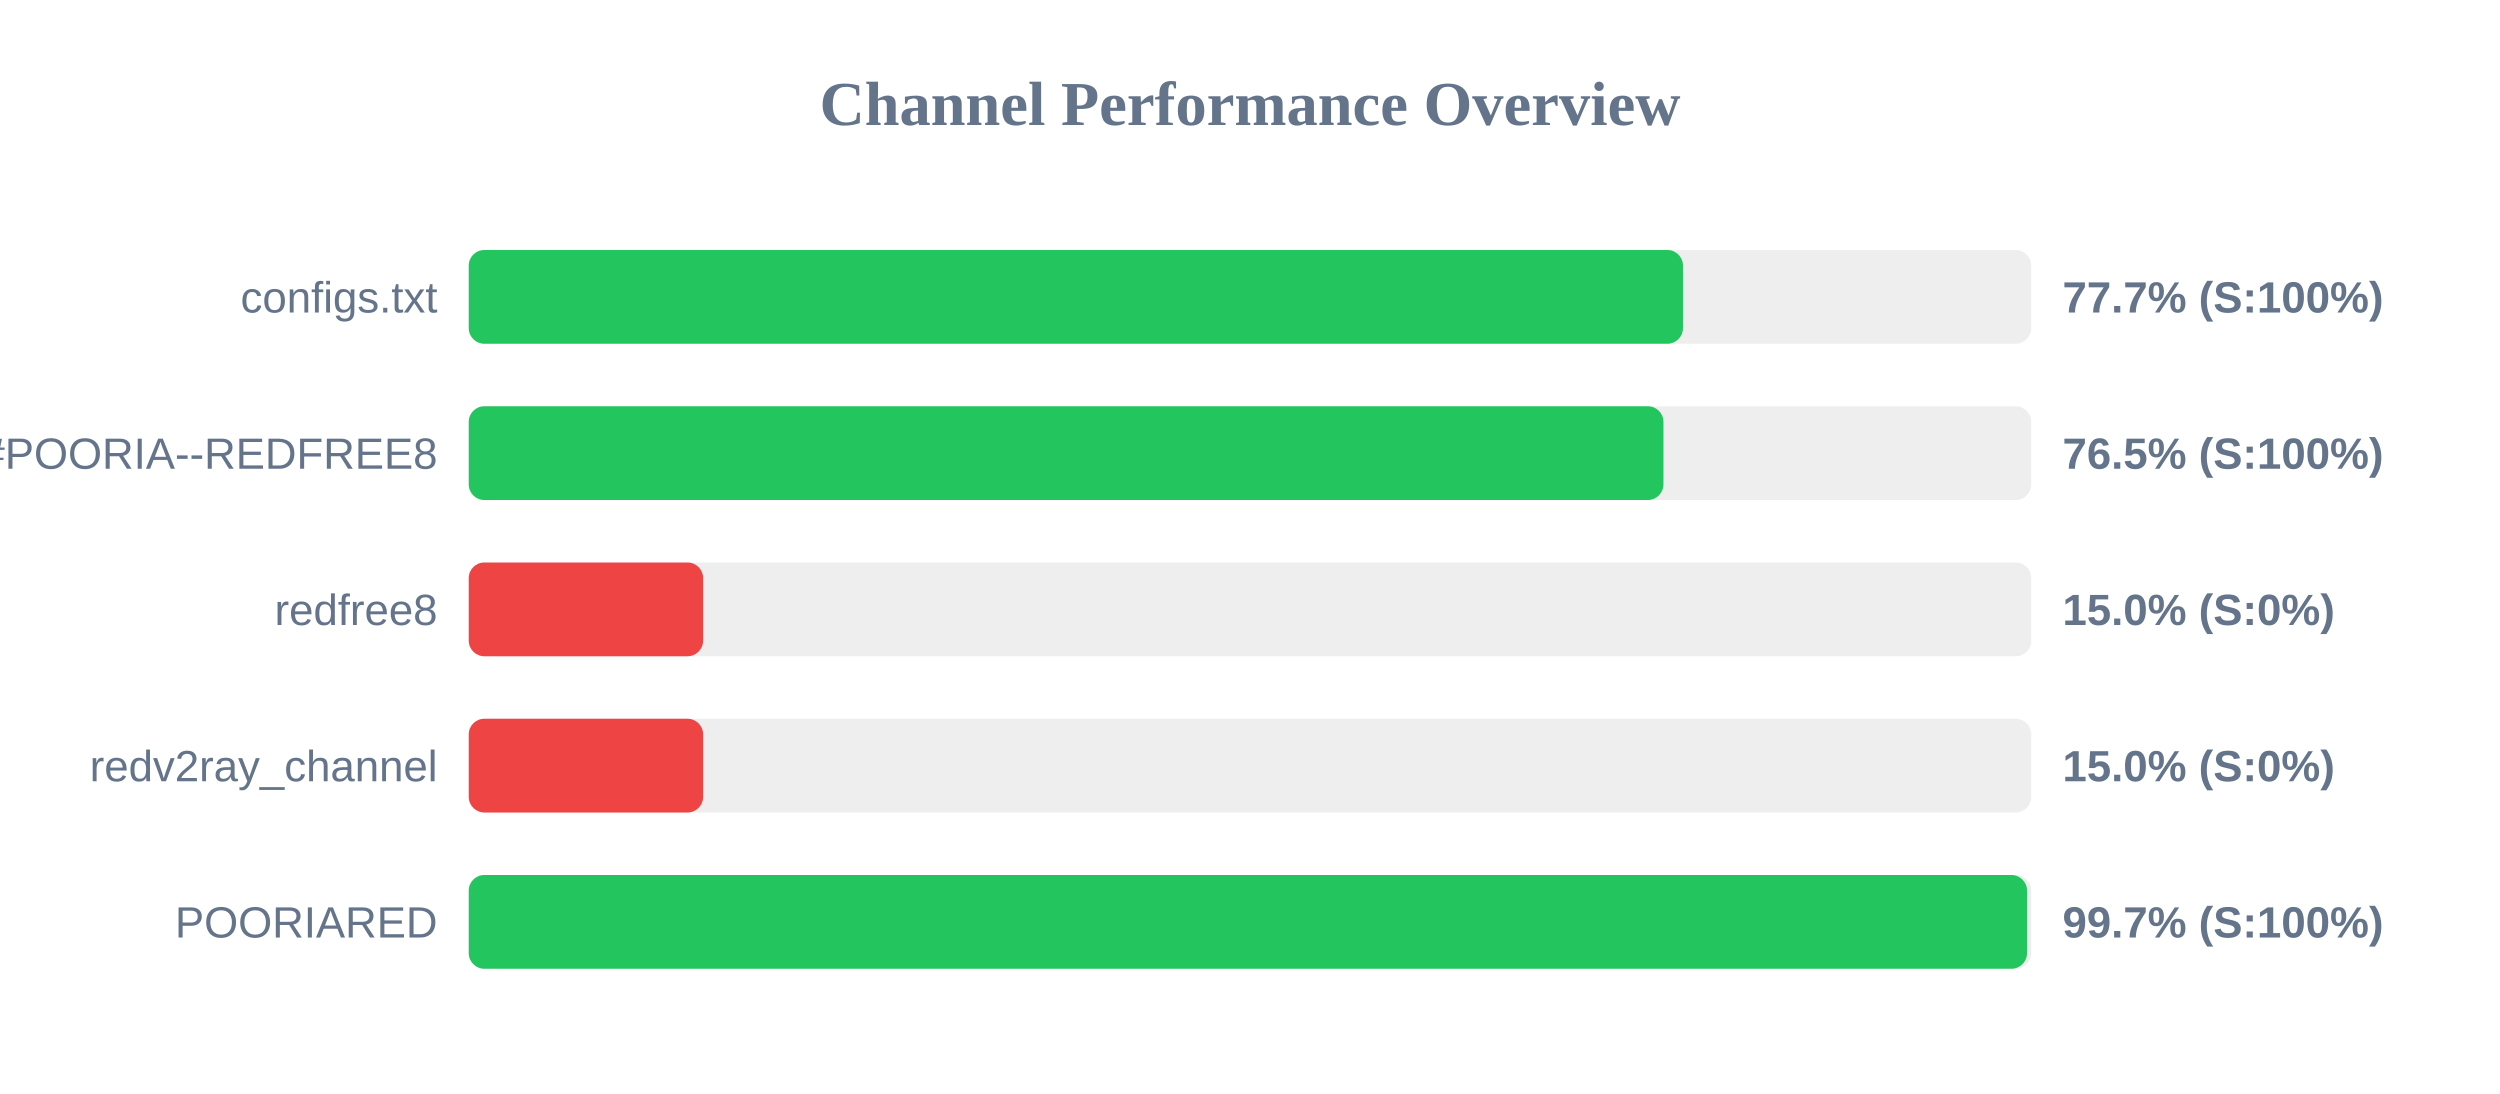
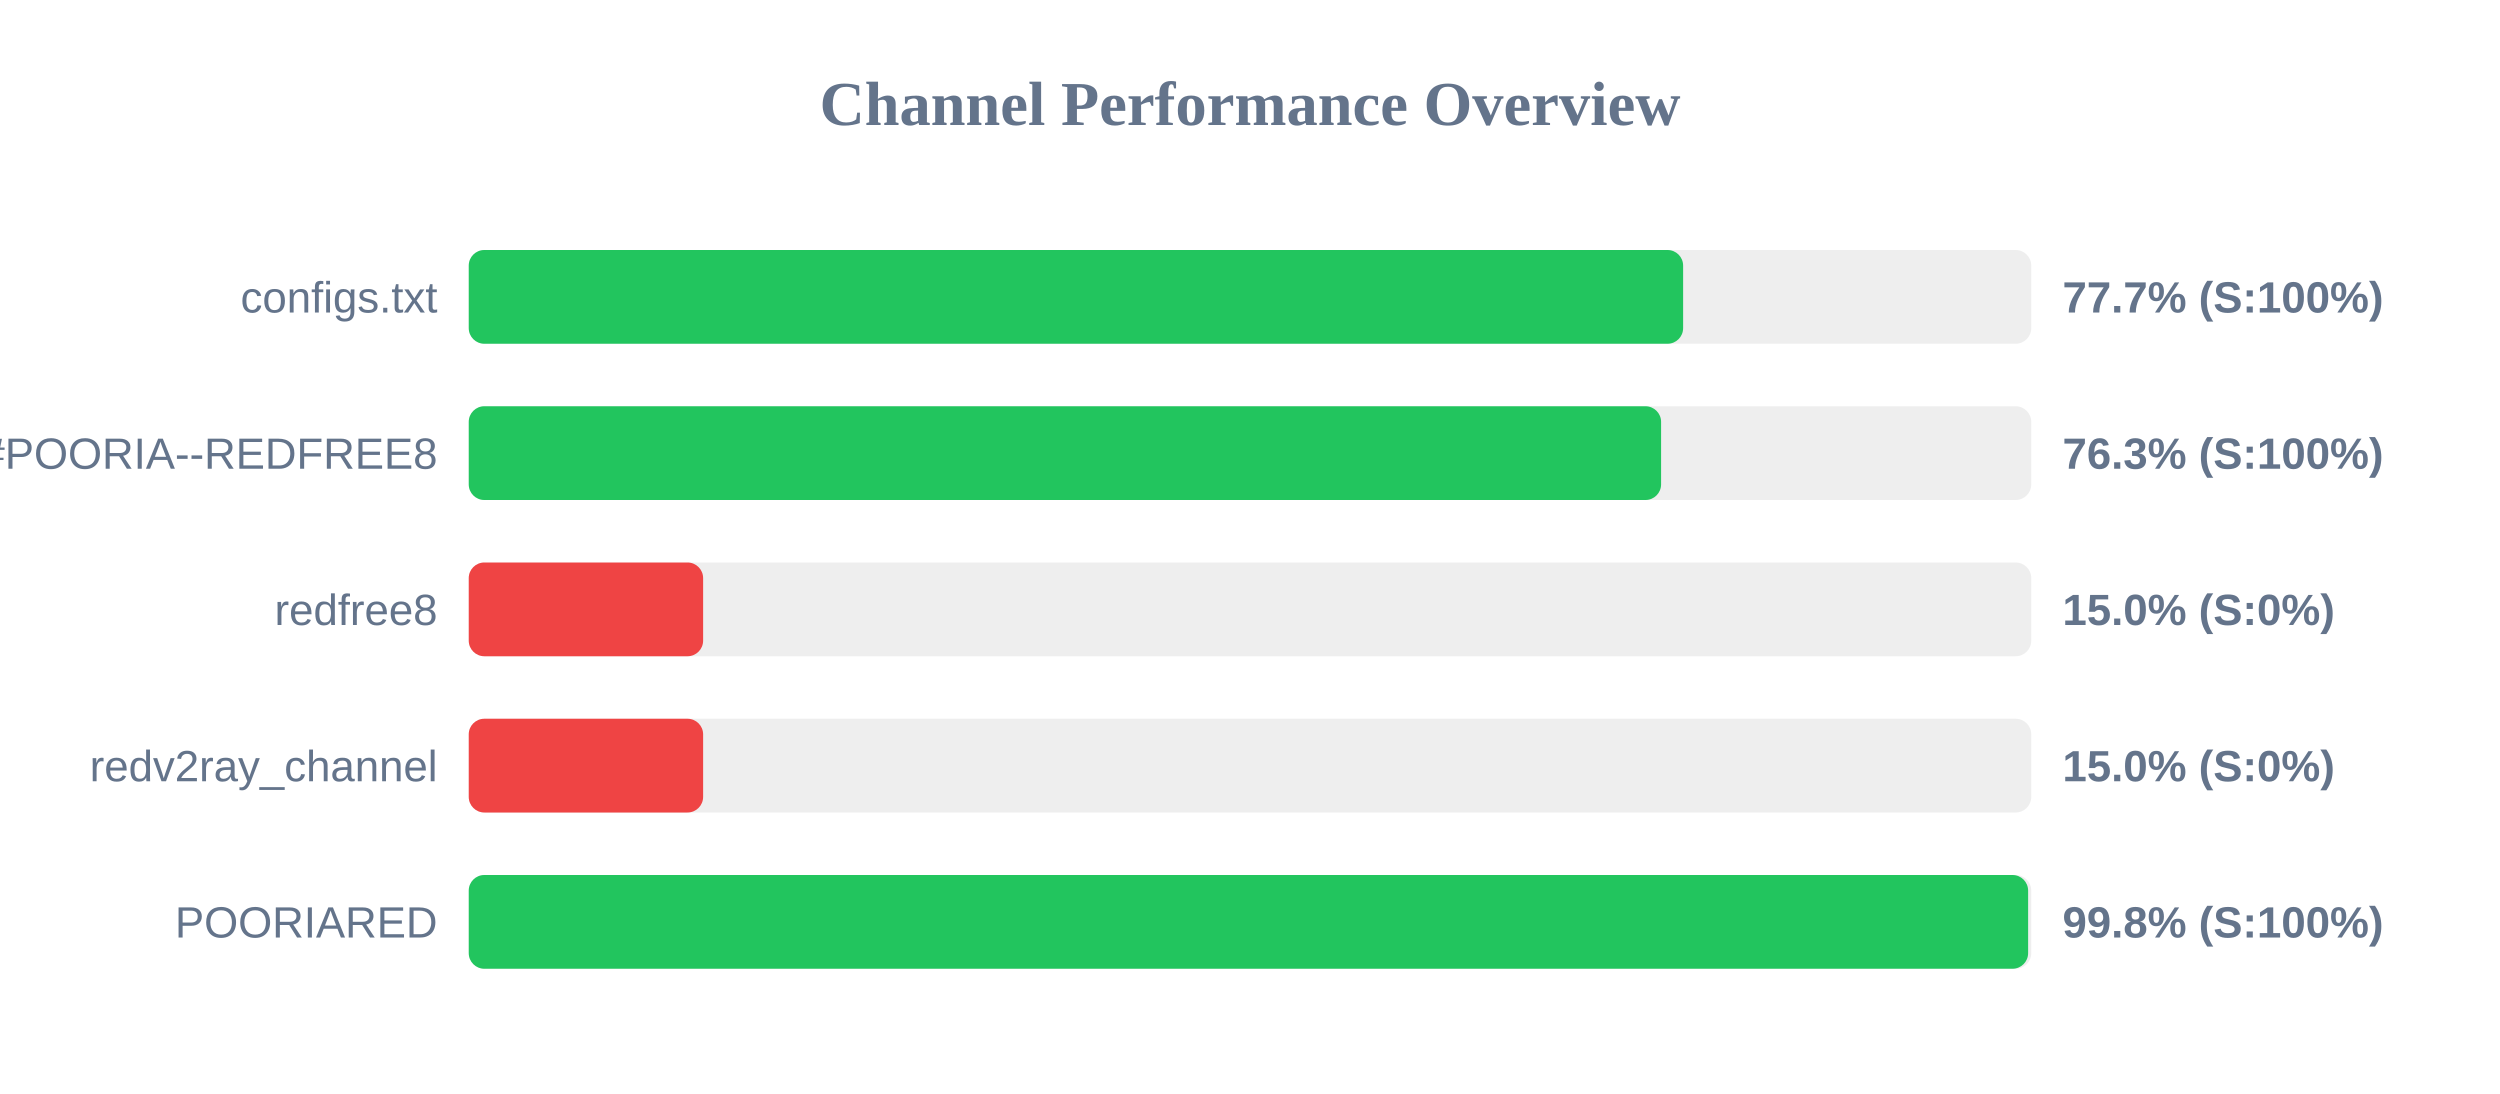
<svg xmlns="http://www.w3.org/2000/svg" width="800" height="350" version="1.1">
  <style>
        .row { font: 14px Arial; fill: #64748b; }
        .score { font: bold 14px Arial; fill: #64748b; }
    </style>
  <text x="400" y="40" text-anchor="middle" font-size="20px" font-weight="bold" fill="#64748b">Channel Performance Overview</text>
  <rect x="150" y="80" width="500" height="30" fill="#eee" rx="5" />
-   <rect x="150" y="80" width="388.55" height="30" fill="#22c55e" rx="5" />
+   <rect x="150" y="80" width="388.6" height="30" fill="#22c55e" rx="5" />
  <text x="140" y="100" text-anchor="end" class="row">configs.txt</text>
  <text x="660" y="100" text-anchor="start" class="score">77.7% (S:100%)</text>
  <rect x="150" y="130" width="500" height="30" fill="#eee" rx="5" />
-   <rect x="150" y="130" width="382.3" height="30" fill="#22c55e" rx="5" />
+   <rect x="150" y="130" width="381.55" height="30" fill="#22c55e" rx="5" />
  <text x="140" y="150" text-anchor="end" class="row">POORIA--REDFREE8.txt#POORIA--REDFREE8</text>
-   <text x="660" y="150" text-anchor="start" class="score">76.5% (S:100%)</text>
+   <text x="660" y="150" text-anchor="start" class="score">76.3% (S:100%)</text>
  <rect x="150" y="180" width="500" height="30" fill="#eee" rx="5" />
  <rect x="150" y="180" width="75.0" height="30" fill="#ef4444" rx="5" />
  <text x="140" y="200" text-anchor="end" class="row">redfree8</text>
  <text x="660" y="200" text-anchor="start" class="score">15.0% (S:0%)</text>
  <rect x="150" y="230" width="500" height="30" fill="#eee" rx="5" />
  <rect x="150" y="230" width="75.0" height="30" fill="#ef4444" rx="5" />
  <text x="140" y="250" text-anchor="end" class="row">redv2ray_channel</text>
  <text x="660" y="250" text-anchor="start" class="score">15.0% (S:0%)</text>
  <rect x="150" y="280" width="500" height="30" fill="#eee" rx="5" />
-   <rect x="150" y="280" width="498.65" height="30" fill="#22c55e" rx="5" />
+   <rect x="150" y="280" width="499.0" height="30" fill="#22c55e" rx="5" />
  <text x="140" y="300" text-anchor="end" class="row">POORIARED</text>
-   <text x="660" y="300" text-anchor="start" class="score">99.7% (S:100%)</text>
+   <text x="660" y="300" text-anchor="start" class="score">99.8% (S:100%)</text>
</svg>
